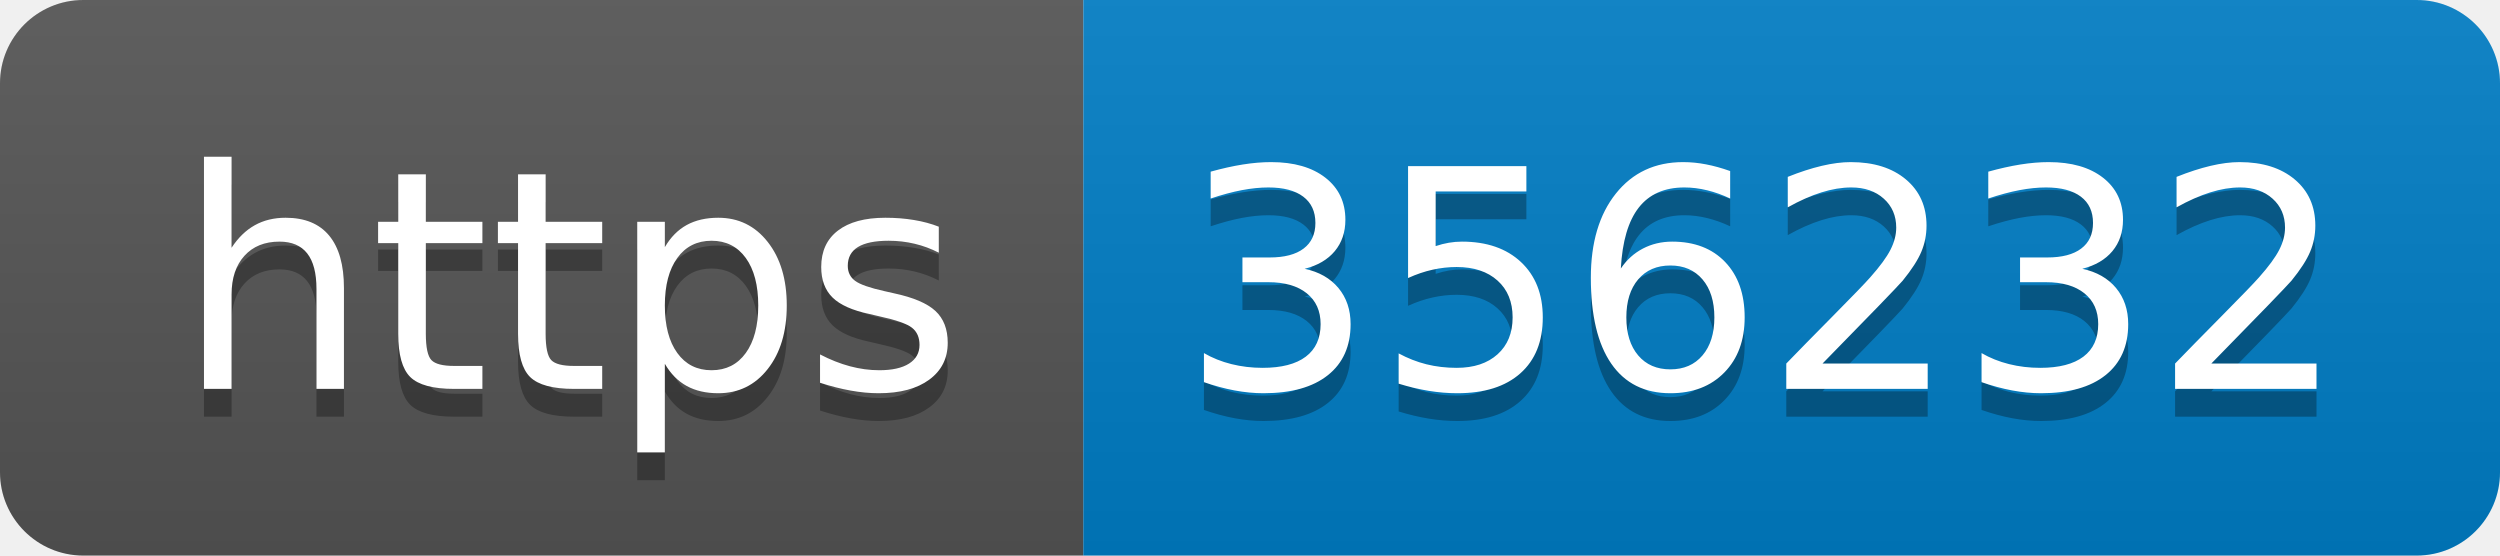
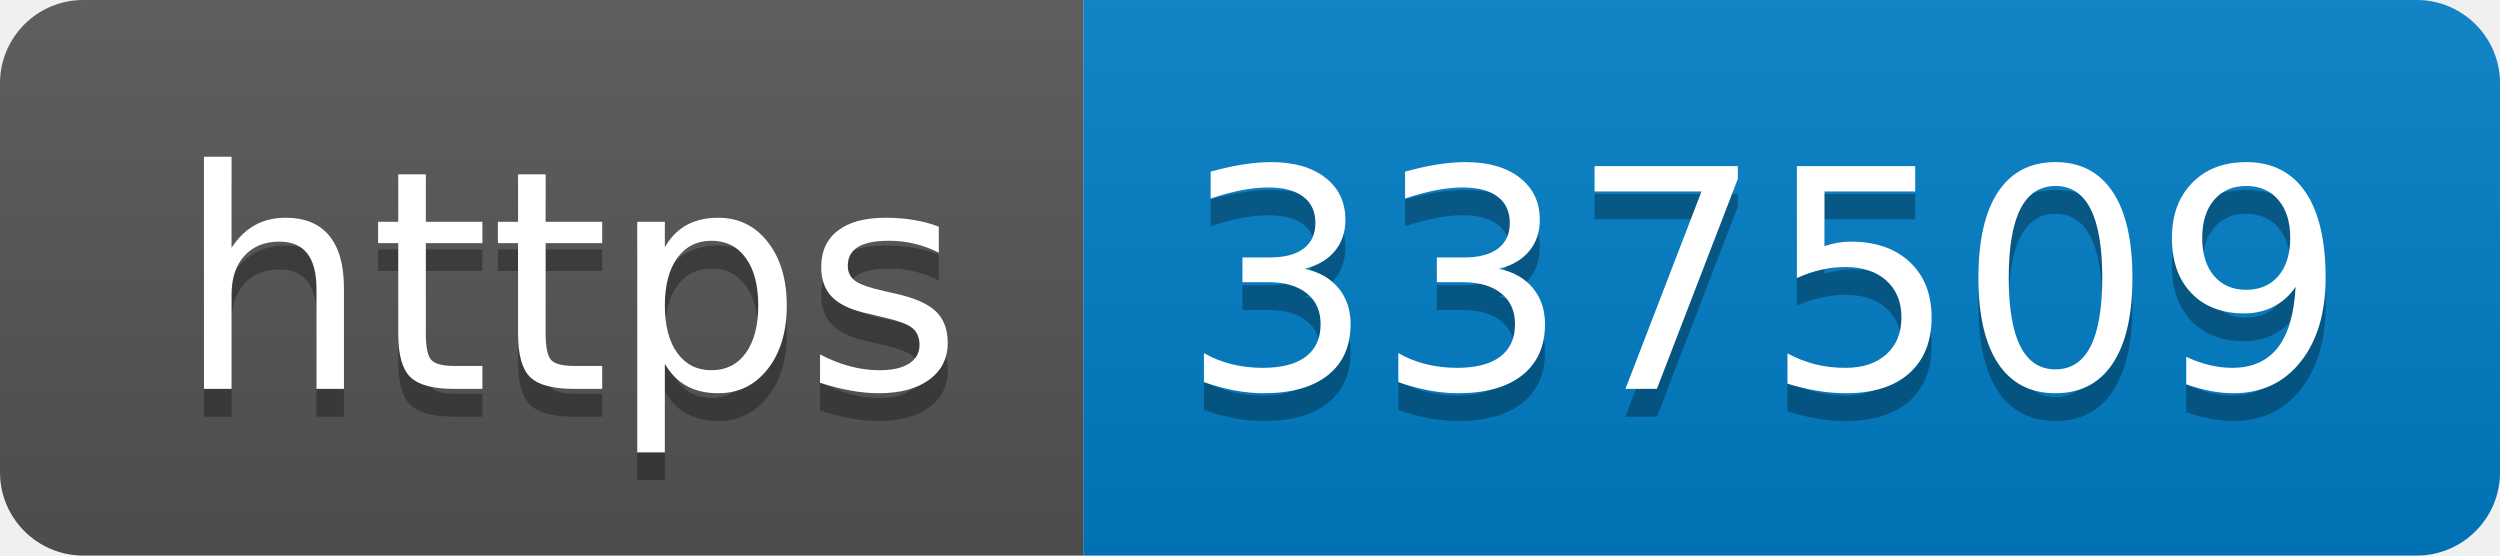
- <svg xmlns="http://www.w3.org/2000/svg" width="90" height="20" role="img" aria-label="https: 356232">
+ <svg xmlns="http://www.w3.org/2000/svg" width="90" height="20" role="img" aria-label="https: 337509">
  <linearGradient id="s" x2="0" y2="100%">
    <stop offset="0" stop-color="#bbb" stop-opacity=".1" />
    <stop offset="1" stop-opacity=".1" />
  </linearGradient>
  <clipPath id="r">
    <rect width="90" height="20" rx="3" fill="#fff" />
  </clipPath>
  <g clip-path="url(#r)">
    <rect width="39" height="20" fill="#555" />
    <rect x="39" width="51" height="20" fill="#007ec6" />
    <rect width="90" height="20" fill="url(#s)" />
  </g>
  <g fill="#fff" text-anchor="middle" font-family="Verdana,Geneva,DejaVu Sans,sans-serif" text-rendering="geometricPrecision" font-size="110">
    <text aria-hidden="true" x="205" y="150" fill="#010101" fill-opacity=".3" transform="scale(.1)" textLength="290">https</text>
    <text x="205" y="140" transform="scale(.1)" fill="#fff" textLength="290">https</text>
-     <text aria-hidden="true" x="635" y="150" fill="#010101" fill-opacity=".3" transform="scale(.1)" textLength="410">356232</text>
-     <text x="635" y="140" transform="scale(.1)" fill="#fff" textLength="410">356232</text>
+     <text aria-hidden="true" x="635" y="150" fill="#010101" fill-opacity=".3" transform="scale(.1)" textLength="410">337509</text>
+     <text x="635" y="140" transform="scale(.1)" fill="#fff" textLength="410">337509</text>
  </g>
</svg>
